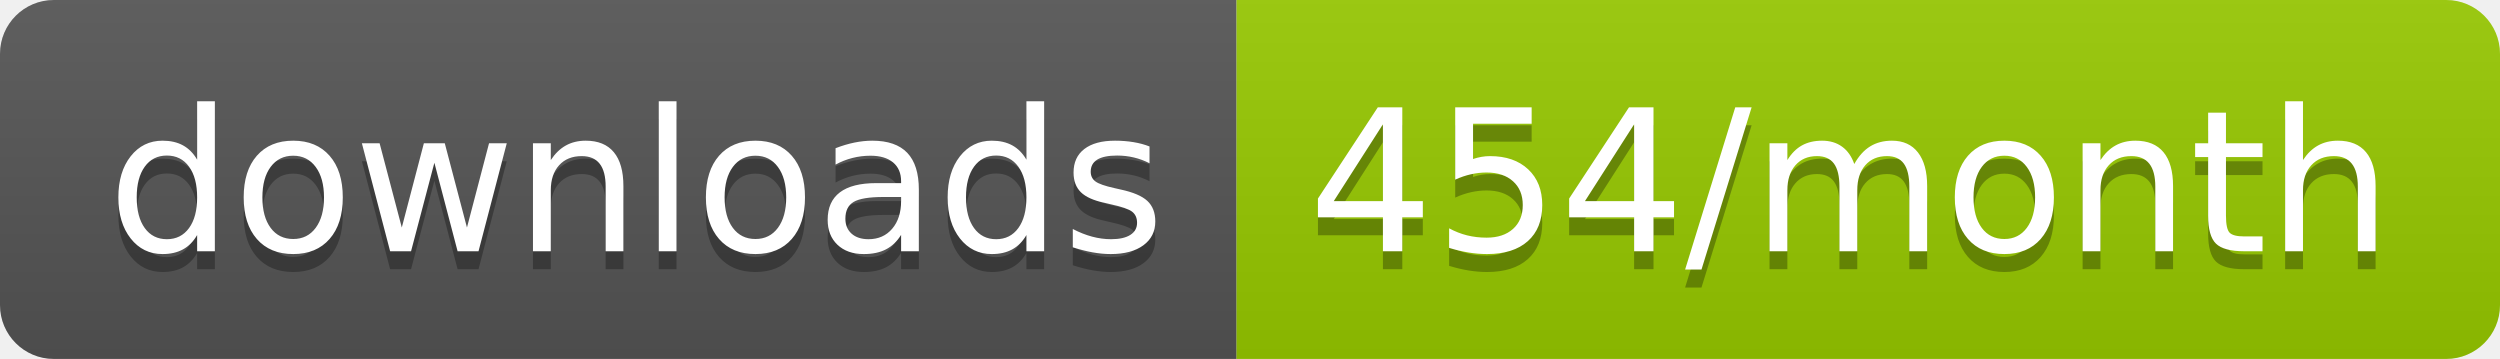
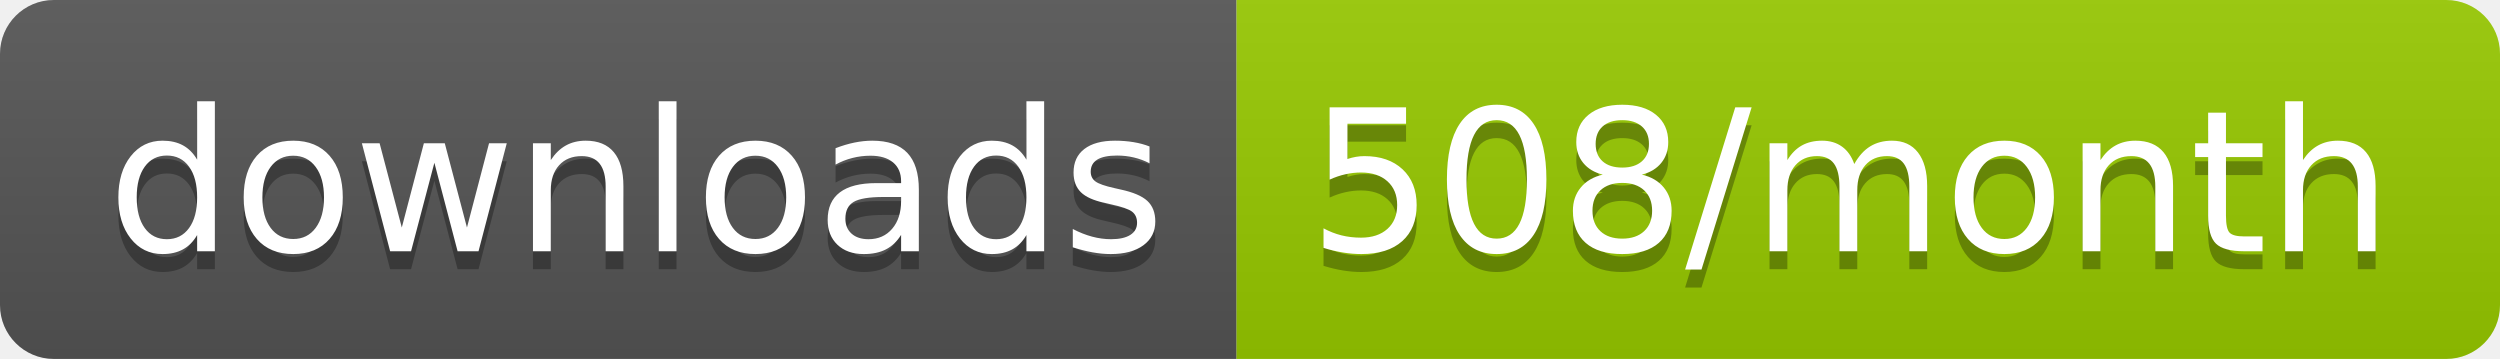
<svg xmlns="http://www.w3.org/2000/svg" width="139.3" height="20">
  <linearGradient id="smooth" x2="0" y2="100%">
    <stop offset="0" stop-color="#bbb" stop-opacity=".1" />
    <stop offset="1" stop-opacity=".1" />
  </linearGradient>
  <clipPath id="round">
    <rect width="139.3" height="20" rx="3" fill="#fff" />
  </clipPath>
  <g clip-path="url(#round)">
    <rect width="68.9" height="20" fill="#555" />
    <rect x="68.9" width="70.4" height="20" fill="#97CA00" />
    <rect width="139.3" height="20" fill="url(#smooth)" />
  </g>
  <g fill="#fff" text-anchor="middle" font-family="DejaVu Sans,Verdana,Geneva,sans-serif" font-size="110">
    <text x="354.5" y="150" fill="#010101" fill-opacity=".3" transform="scale(0.1)" textLength="589.0" lengthAdjust="spacing">downloads</text>
    <text x="354.5" y="140" transform="scale(0.1)" textLength="589.0" lengthAdjust="spacing">downloads</text>
-     <text x="1031.0" y="150" fill="#010101" fill-opacity=".3" transform="scale(0.1)" textLength="604.0" lengthAdjust="spacing">454/month</text>
-     <text x="1031.0" y="140" transform="scale(0.1)" textLength="604.0" lengthAdjust="spacing">454/month</text>
+     <text x="1031.0" y="150" fill="#010101" fill-opacity=".3" transform="scale(0.1)" textLength="604.0" lengthAdjust="spacing">508/month</text>
+     <text x="1031.0" y="140" transform="scale(0.1)" textLength="604.0" lengthAdjust="spacing">508/month</text>
  </g>
</svg>
